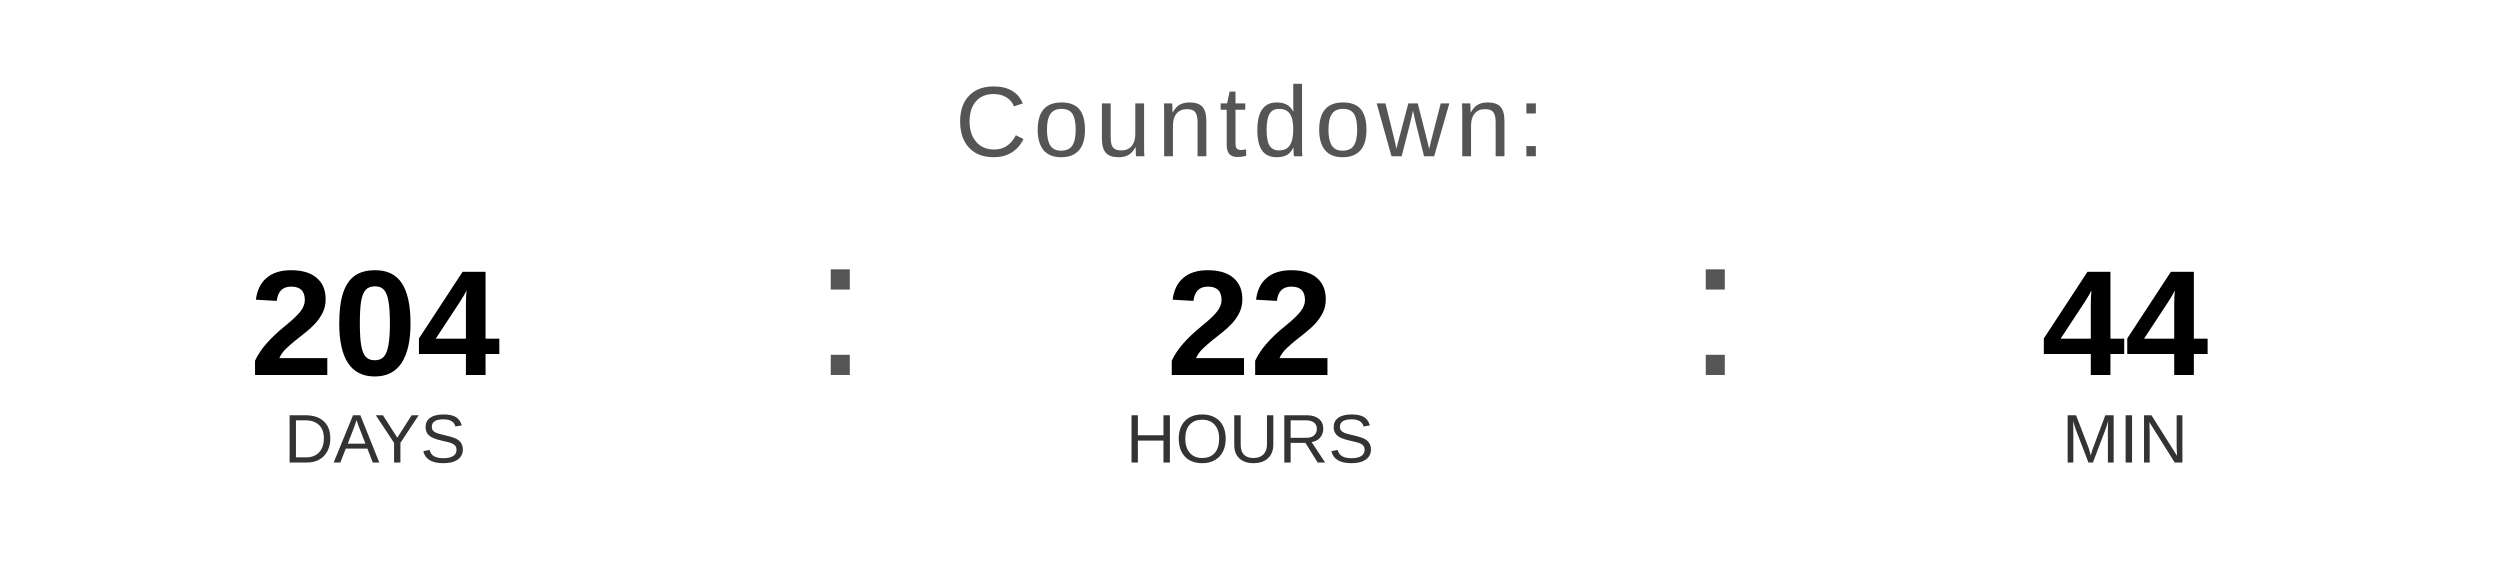
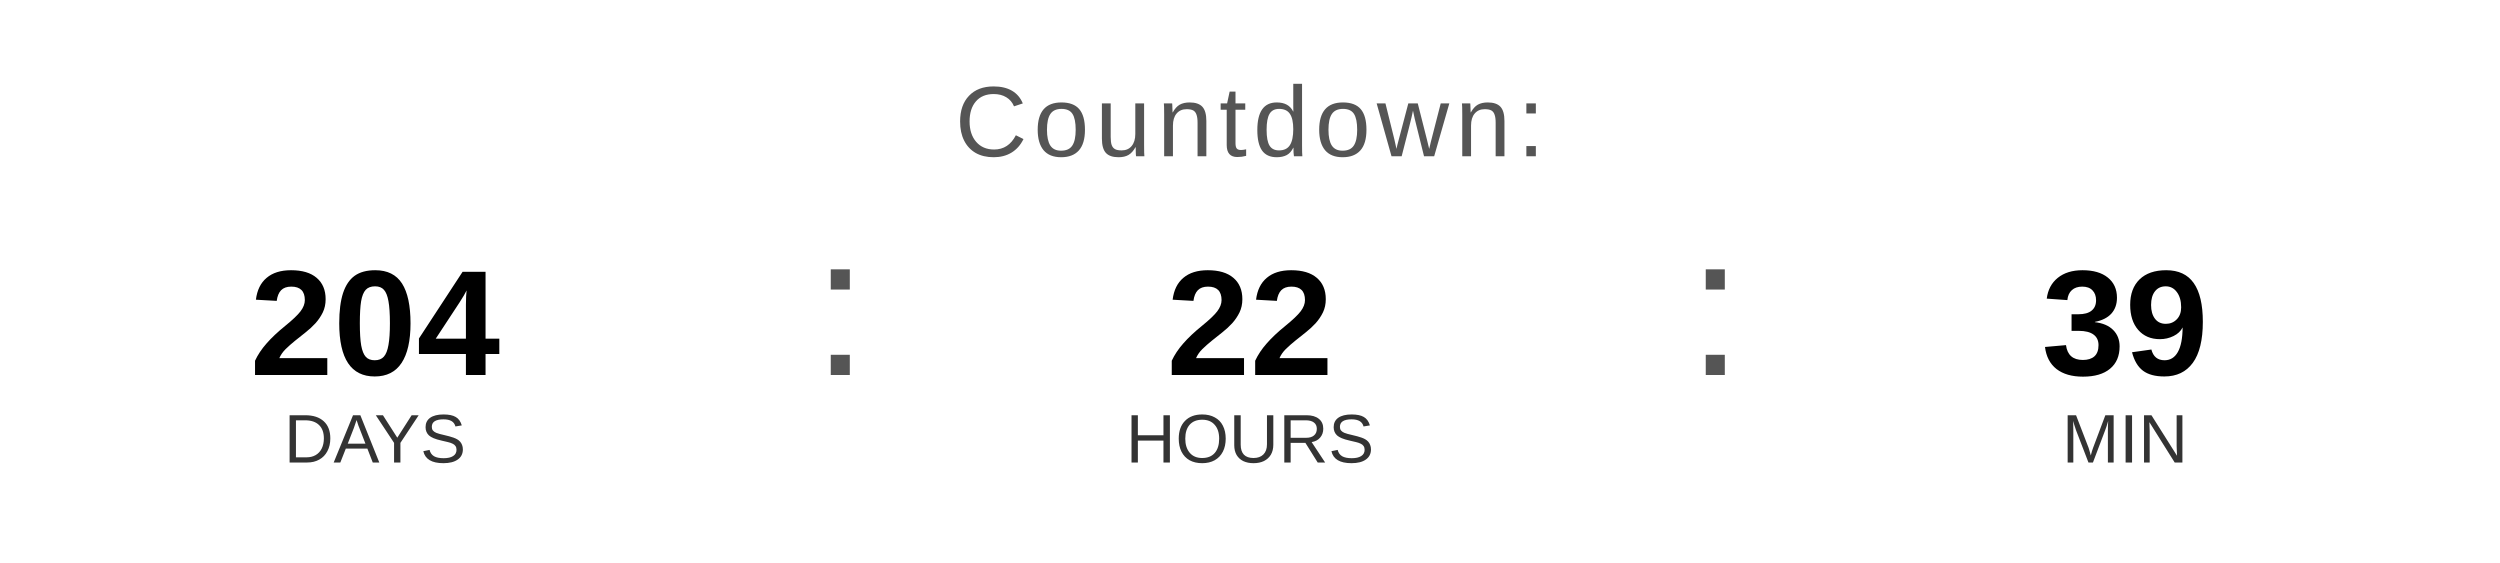
<svg xmlns="http://www.w3.org/2000/svg" width="400" height="90" viewBox="0 0 400 90">
  <text x="200" y="25" font-family="Arial, Helvetica, sans-serif" font-size="16" fill="#555555" text-anchor="middle" letter-spacing="1">
    Countdown:
  </text>
  <text x="60" y="60" font-family="Arial, Helvetica, sans-serif" font-size="24" font-weight="bold" fill="#000000" text-anchor="middle">204</text>
  <text x="60" y="74" font-family="Arial, Helvetica, sans-serif" font-size="11" fill="#333333" text-anchor="middle">DAYS</text>
  <text x="130" y="60" font-family="Arial, sans-serif" font-size="32" fill="#555555">:</text>
  <text x="200" y="60" font-family="Arial, Helvetica, sans-serif" font-size="24" font-weight="bold" fill="#000000" text-anchor="middle">22</text>
  <text x="200" y="74" font-family="Arial, Helvetica, sans-serif" font-size="11" fill="#333333" text-anchor="middle">HOURS</text>
  <text x="270" y="60" font-family="Arial, sans-serif" font-size="32" fill="#555555">:</text>
-   <text x="340" y="60" font-family="Arial, Helvetica, sans-serif" font-size="24" font-weight="bold" fill="#000000" text-anchor="middle">44</text>
+   <text x="340" y="60" font-family="Arial, Helvetica, sans-serif" font-size="24" font-weight="bold" fill="#000000" text-anchor="middle">39</text>
  <text x="340" y="74" font-family="Arial, Helvetica, sans-serif" font-size="11" fill="#333333" text-anchor="middle">MIN</text>
</svg>
